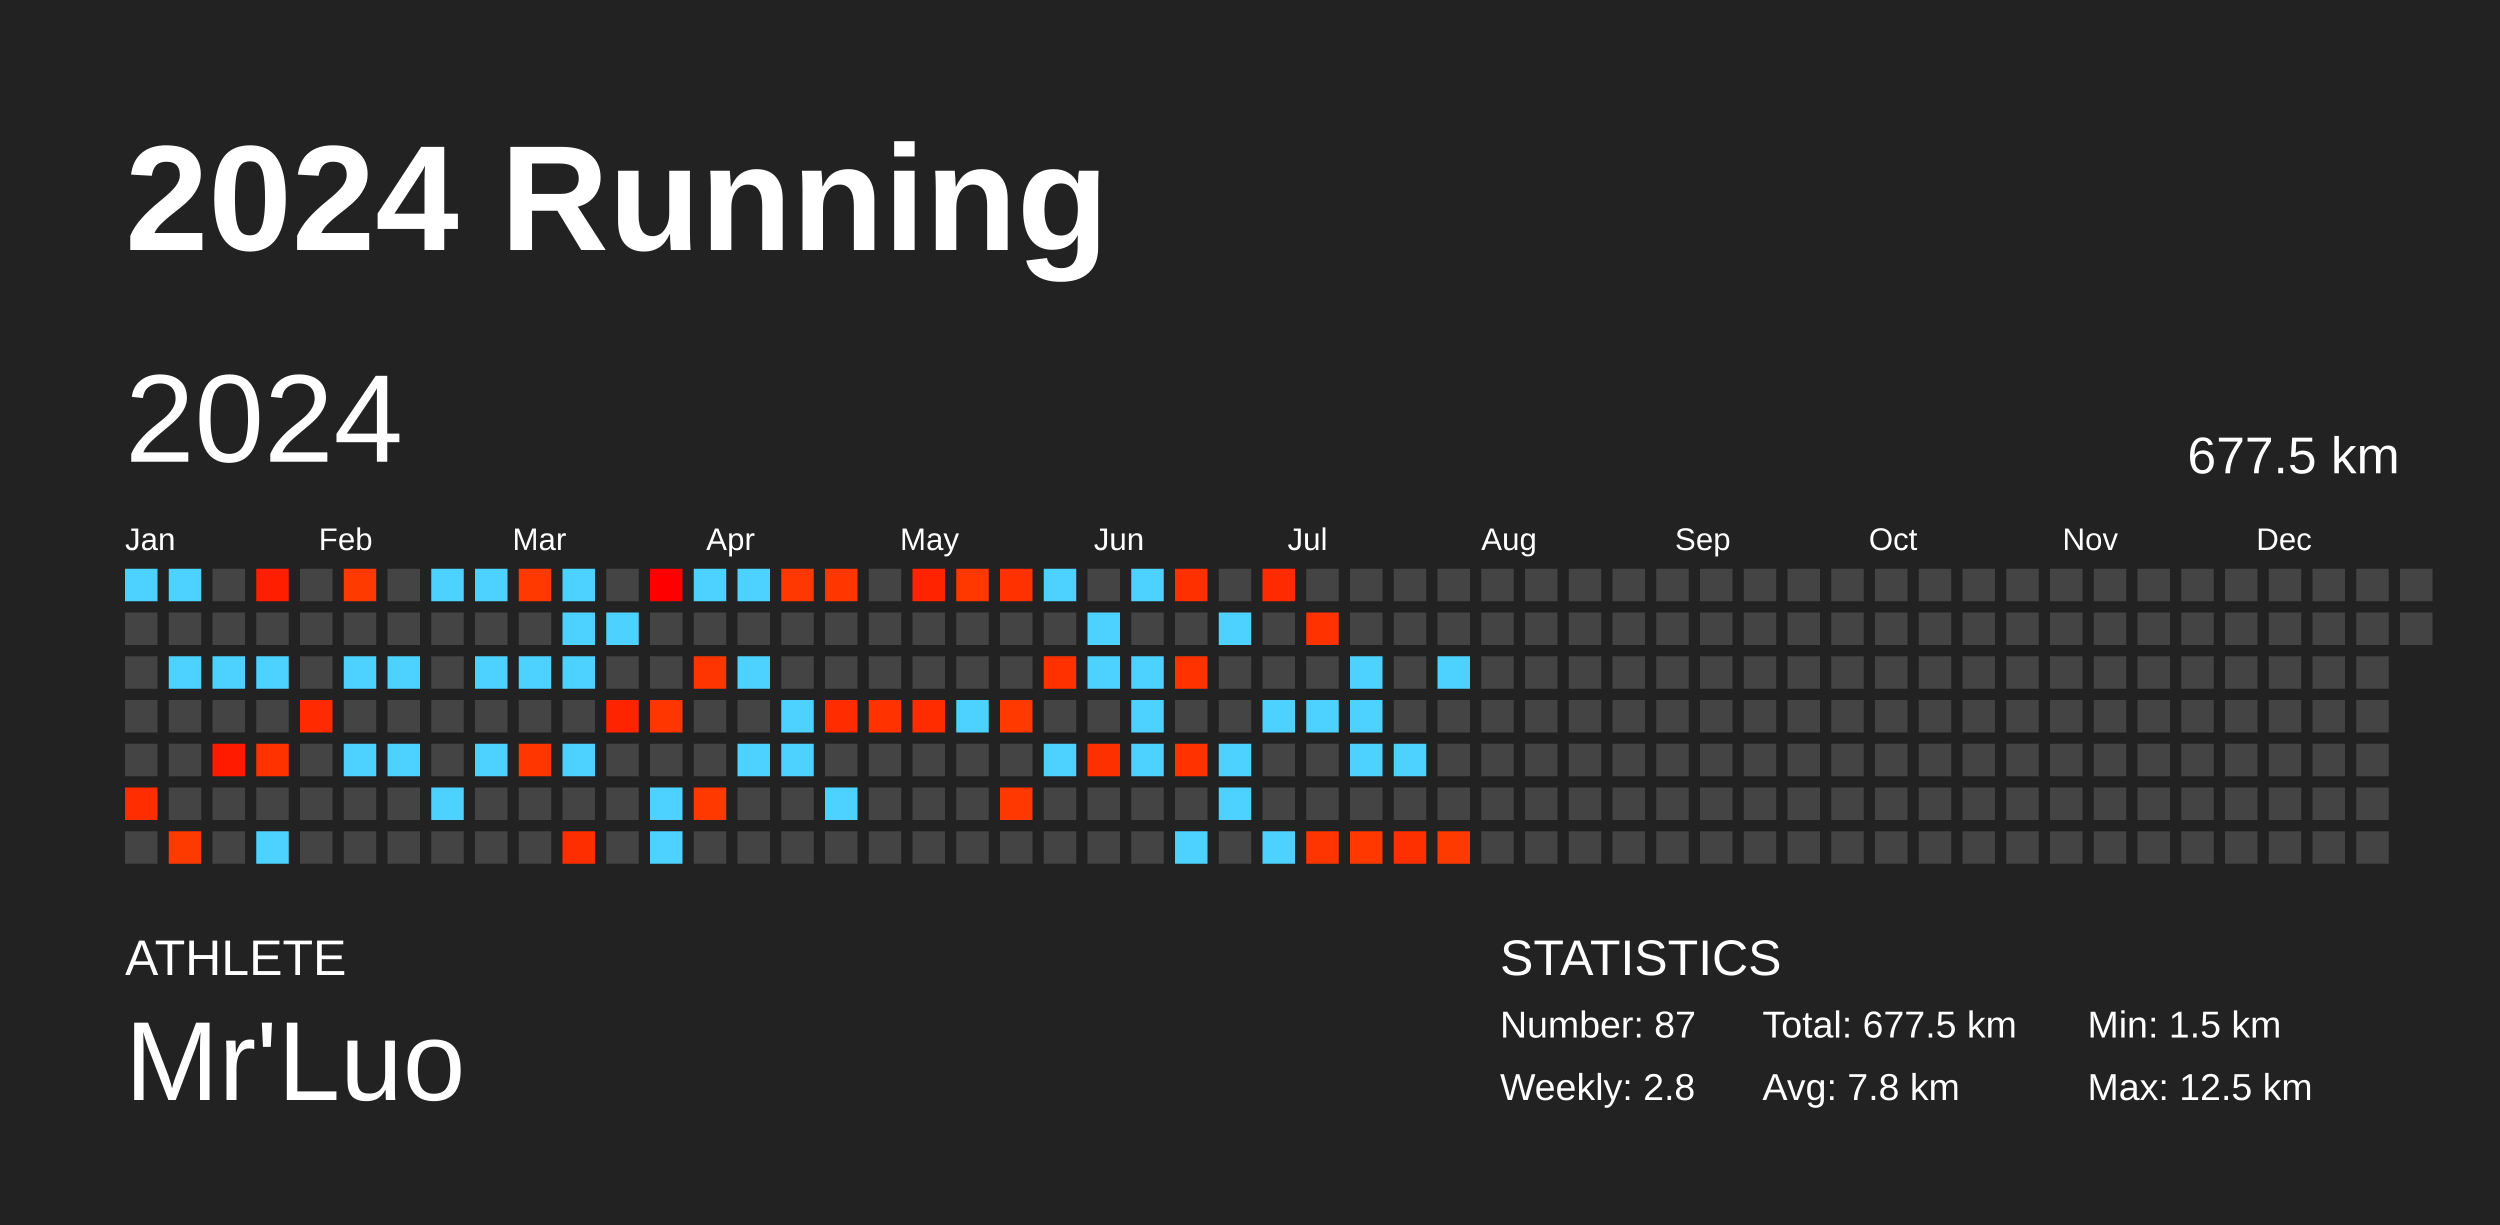
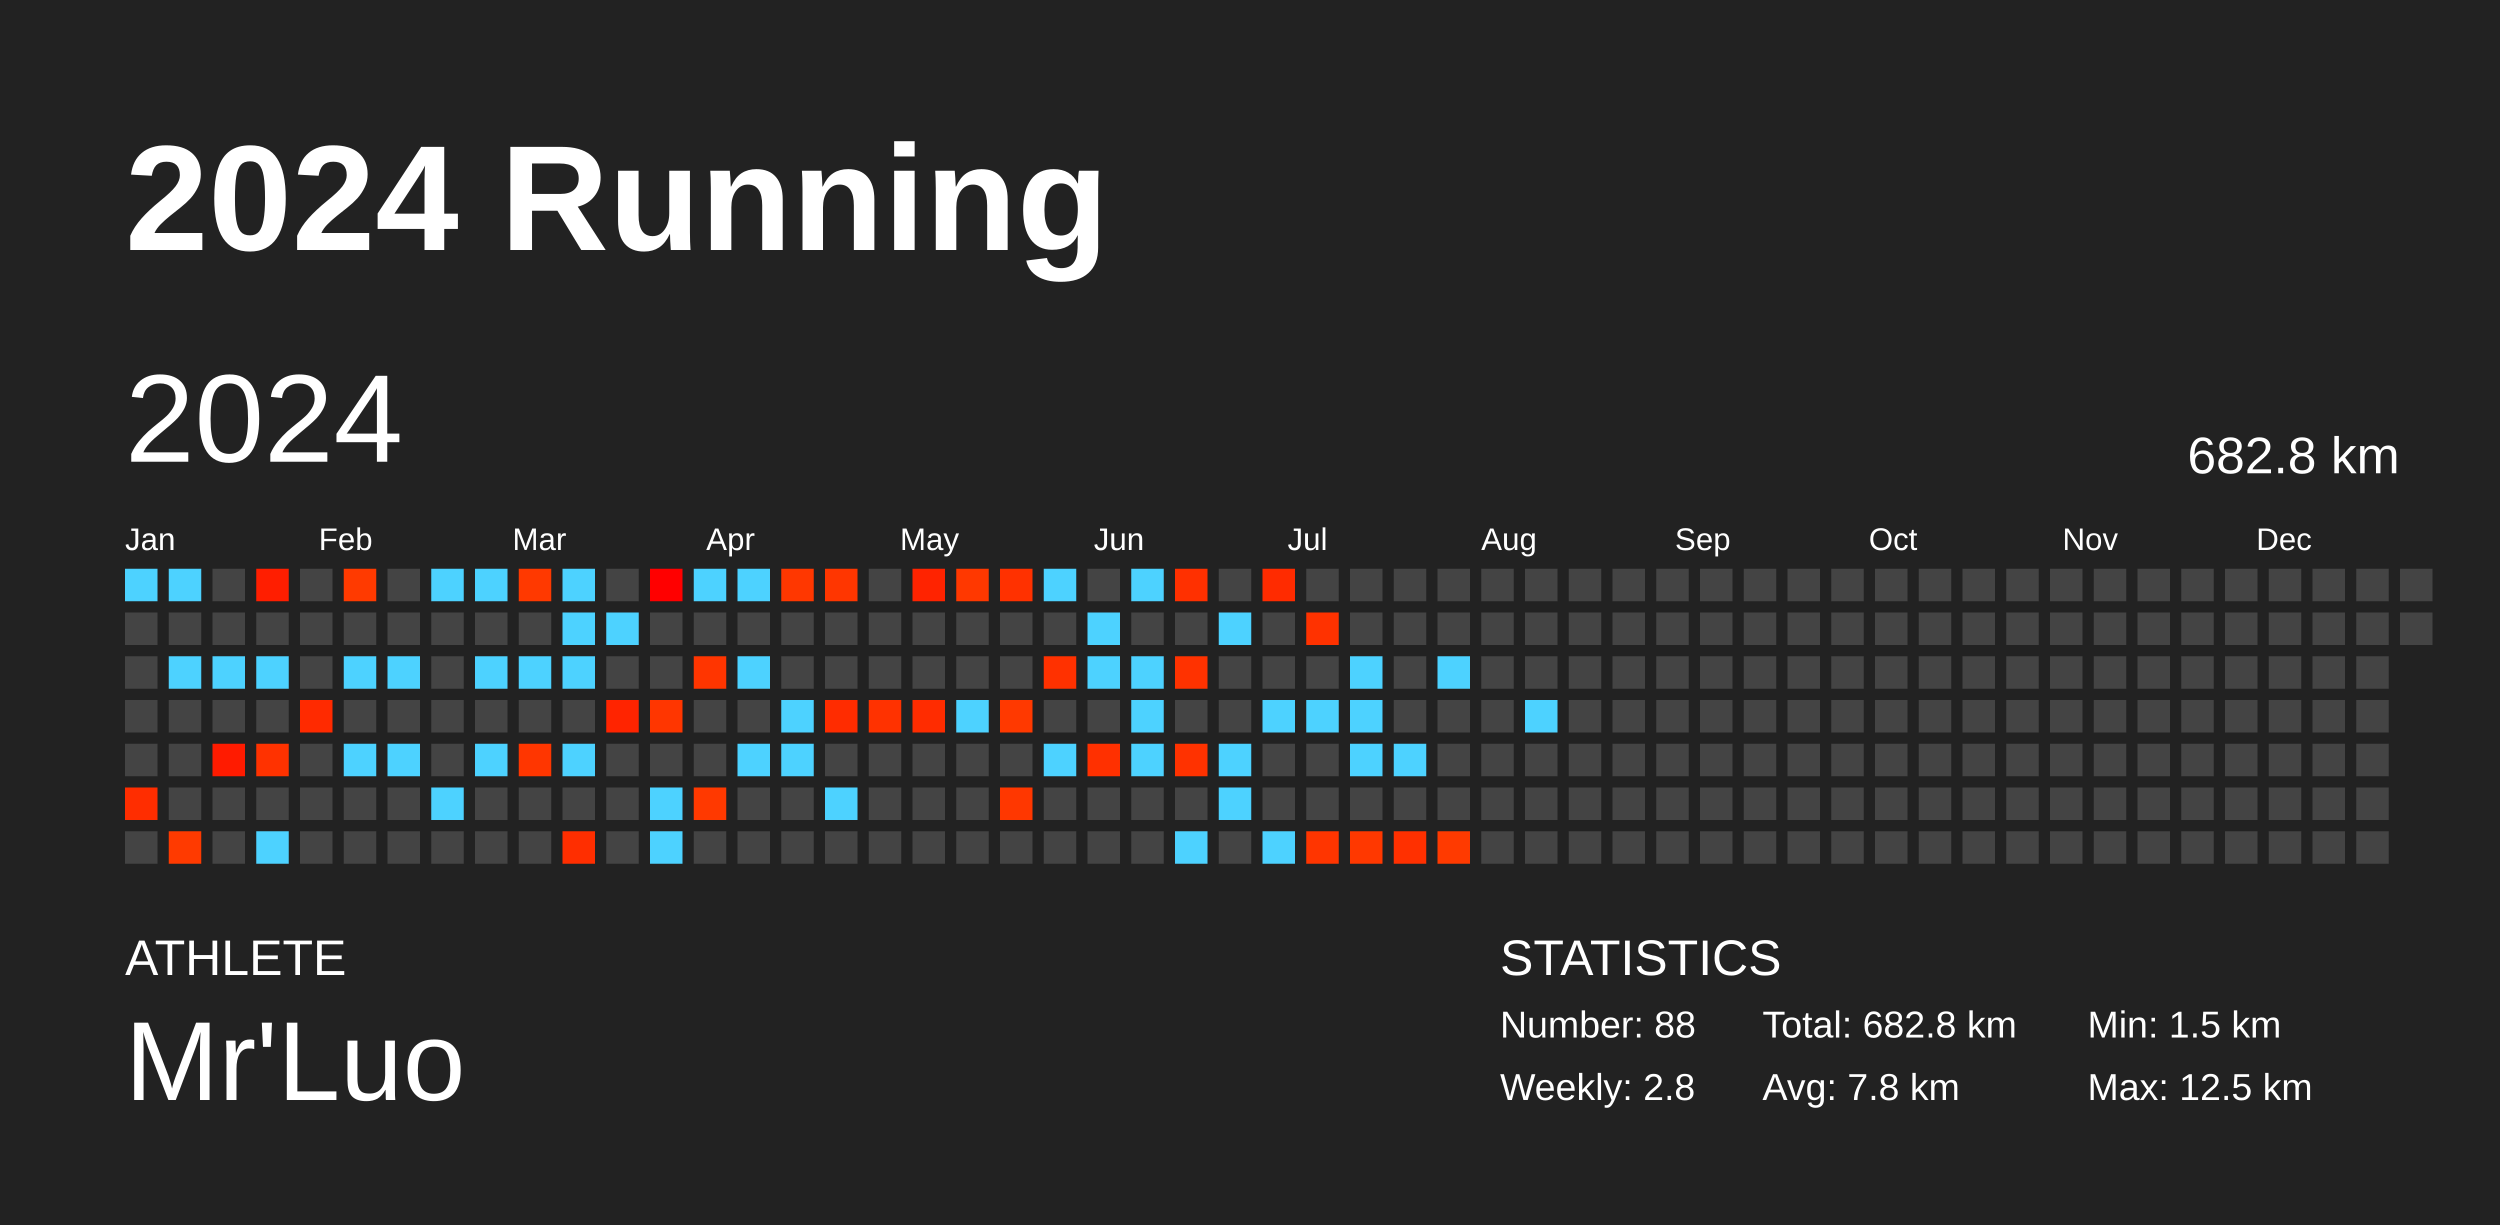
<svg xmlns="http://www.w3.org/2000/svg" baseProfile="full" height="98mm" version="1.1" viewBox="0,0,200,98" width="200mm">
  <defs />
  <rect fill="#222222" height="98" width="200" x="0" y="0" />
  <text fill="#FFFFFF" style="font-size:12px; font-family:Arial; font-weight:bold;" x="10" y="20">2024 Running</text>
  <text fill="#FFFFFF" style="font-size:4px; font-family:Arial" x="10" y="78">ATHLETE</text>
  <text fill="#FFFFFF" style="font-size:9px; font-family:Arial" x="10" y="88">Mr'Luo</text>
  <text fill="#FFFFFF" style="font-size:4px; font-family:Arial" x="120" y="78">STATISTICS</text>
-   <text fill="#FFFFFF" style="font-size:3px; font-family:Arial" x="120" y="83">Number: 87</text>
+   <text fill="#FFFFFF" style="font-size:3px; font-family:Arial" x="120" y="83">Number: 88</text>
  <text fill="#FFFFFF" style="font-size:3px; font-family:Arial" x="120" y="88">Weekly: 2.8</text>
-   <text fill="#FFFFFF" style="font-size:3px; font-family:Arial" x="141" y="83">Total: 677.5 km</text>
+   <text fill="#FFFFFF" style="font-size:3px; font-family:Arial" x="141" y="83">Total: 682.8 km</text>
  <text fill="#FFFFFF" style="font-size:3px; font-family:Arial" x="141" y="88">Avg: 7.8 km</text>
  <text fill="#FFFFFF" style="font-size:3px; font-family:Arial" x="167" y="83">Min: 1.5 km</text>
  <text fill="#FFFFFF" style="font-size:3px; font-family:Arial" x="167" y="88">Max: 12.5 km</text>
  <text dominant-baseline="hanging" fill="#FFFFFF" style="font-size:10.0px; font-family:Arial;" x="10" y="30">2024</text>
-   <text dominant-baseline="hanging" fill="#FFFFFF" style="font-size:4.125px; font-family:Arial;" x="175" y="35">677.5 km</text>
+   <text dominant-baseline="hanging" fill="#FFFFFF" style="font-size:4.125px; font-family:Arial;" x="175" y="35">682.8 km</text>
  <text fill="#FFFFFF" style="font-size:2.5px; font-family:Arial" x="10.0" y="44">Jan</text>
  <text fill="#FFFFFF" style="font-size:2.5px; font-family:Arial" x="25.5" y="44">Feb</text>
  <text fill="#FFFFFF" style="font-size:2.5px; font-family:Arial" x="41.0" y="44">Mar</text>
  <text fill="#FFFFFF" style="font-size:2.5px; font-family:Arial" x="56.5" y="44">Apr</text>
  <text fill="#FFFFFF" style="font-size:2.5px; font-family:Arial" x="72.0" y="44">May</text>
  <text fill="#FFFFFF" style="font-size:2.5px; font-family:Arial" x="87.5" y="44">Jun</text>
  <text fill="#FFFFFF" style="font-size:2.5px; font-family:Arial" x="103.0" y="44">Jul</text>
  <text fill="#FFFFFF" style="font-size:2.5px; font-family:Arial" x="118.5" y="44">Aug</text>
  <text fill="#FFFFFF" style="font-size:2.5px; font-family:Arial" x="134.0" y="44">Sep</text>
  <text fill="#FFFFFF" style="font-size:2.5px; font-family:Arial" x="149.5" y="44">Oct</text>
  <text fill="#FFFFFF" style="font-size:2.5px; font-family:Arial" x="165.0" y="44">Nov</text>
  <text fill="#FFFFFF" style="font-size:2.5px; font-family:Arial" x="180.5" y="44">Dec</text>
  <rect fill="#4dd2ff" height="2.6" width="2.6" x="10.0" y="45.5" />
  <rect fill="#444444" height="2.6" width="2.6" x="10.0" y="49.0" />
  <rect fill="#444444" height="2.6" width="2.6" x="10.0" y="52.5" />
  <rect fill="#444444" height="2.6" width="2.6" x="10.0" y="56.0" />
  <rect fill="#444444" height="2.6" width="2.6" x="10.0" y="59.5" />
  <rect fill="#ff2d00" height="2.6" width="2.6" x="10.0" y="63.0" />
  <rect fill="#444444" height="2.6" width="2.6" x="10.0" y="66.5" />
  <rect fill="#4dd2ff" height="2.6" width="2.6" x="13.5" y="45.5" />
  <rect fill="#444444" height="2.6" width="2.6" x="13.5" y="49.0" />
  <rect fill="#4dd2ff" height="2.6" width="2.6" x="13.5" y="52.5" />
  <rect fill="#444444" height="2.6" width="2.6" x="13.5" y="56.0" />
  <rect fill="#444444" height="2.6" width="2.6" x="13.5" y="59.5" />
  <rect fill="#444444" height="2.6" width="2.6" x="13.5" y="63.0" />
  <rect fill="#ff3a00" height="2.6" width="2.6" x="13.5" y="66.5" />
  <rect fill="#444444" height="2.6" width="2.6" x="17.0" y="45.5" />
  <rect fill="#444444" height="2.6" width="2.6" x="17.0" y="49.0" />
  <rect fill="#4dd2ff" height="2.6" width="2.6" x="17.0" y="52.5" />
  <rect fill="#444444" height="2.6" width="2.6" x="17.0" y="56.0" />
  <rect fill="#ff1b00" height="2.6" width="2.6" x="17.0" y="59.5" />
  <rect fill="#444444" height="2.6" width="2.6" x="17.0" y="63.0" />
  <rect fill="#444444" height="2.6" width="2.6" x="17.0" y="66.5" />
  <rect fill="#ff1e00" height="2.6" width="2.6" x="20.5" y="45.5" />
  <rect fill="#444444" height="2.6" width="2.6" x="20.5" y="49.0" />
  <rect fill="#4dd2ff" height="2.6" width="2.6" x="20.5" y="52.5" />
  <rect fill="#444444" height="2.6" width="2.6" x="20.5" y="56.0" />
  <rect fill="#ff3200" height="2.6" width="2.6" x="20.5" y="59.5" />
  <rect fill="#444444" height="2.6" width="2.6" x="20.5" y="63.0" />
  <rect fill="#4dd2ff" height="2.6" width="2.6" x="20.5" y="66.5" />
  <rect fill="#444444" height="2.6" width="2.6" x="24.0" y="45.5" />
  <rect fill="#444444" height="2.6" width="2.6" x="24.0" y="49.0" />
  <rect fill="#444444" height="2.6" width="2.6" x="24.0" y="52.5" />
  <rect fill="#ff2a00" height="2.6" width="2.6" x="24.0" y="56.0" />
  <rect fill="#444444" height="2.6" width="2.6" x="24.0" y="59.5" />
  <rect fill="#444444" height="2.6" width="2.6" x="24.0" y="63.0" />
  <rect fill="#444444" height="2.6" width="2.6" x="24.0" y="66.5" />
  <rect fill="#ff3a00" height="2.6" width="2.6" x="27.5" y="45.5" />
  <rect fill="#444444" height="2.6" width="2.6" x="27.5" y="49.0" />
  <rect fill="#4dd2ff" height="2.6" width="2.6" x="27.5" y="52.5" />
  <rect fill="#444444" height="2.6" width="2.6" x="27.5" y="56.0" />
  <rect fill="#4dd2ff" height="2.6" width="2.6" x="27.5" y="59.5" />
  <rect fill="#444444" height="2.6" width="2.6" x="27.5" y="63.0" />
  <rect fill="#444444" height="2.6" width="2.6" x="27.5" y="66.5" />
  <rect fill="#444444" height="2.6" width="2.6" x="31.0" y="45.5" />
  <rect fill="#444444" height="2.6" width="2.6" x="31.0" y="49.0" />
  <rect fill="#4dd2ff" height="2.6" width="2.6" x="31.0" y="52.5" />
  <rect fill="#444444" height="2.6" width="2.6" x="31.0" y="56.0" />
  <rect fill="#4dd2ff" height="2.6" width="2.6" x="31.0" y="59.5" />
  <rect fill="#444444" height="2.6" width="2.6" x="31.0" y="63.0" />
  <rect fill="#444444" height="2.6" width="2.6" x="31.0" y="66.5" />
  <rect fill="#4dd2ff" height="2.6" width="2.6" x="34.5" y="45.5" />
  <rect fill="#444444" height="2.6" width="2.6" x="34.5" y="49.0" />
  <rect fill="#444444" height="2.6" width="2.6" x="34.5" y="52.5" />
  <rect fill="#444444" height="2.6" width="2.6" x="34.5" y="56.0" />
  <rect fill="#444444" height="2.6" width="2.6" x="34.5" y="59.5" />
  <rect fill="#4dd2ff" height="2.6" width="2.6" x="34.5" y="63.0" />
  <rect fill="#444444" height="2.6" width="2.6" x="34.5" y="66.5" />
  <rect fill="#4dd2ff" height="2.6" width="2.6" x="38.0" y="45.5" />
  <rect fill="#444444" height="2.6" width="2.6" x="38.0" y="49.0" />
  <rect fill="#4dd2ff" height="2.6" width="2.6" x="38.0" y="52.5" />
  <rect fill="#444444" height="2.6" width="2.6" x="38.0" y="56.0" />
  <rect fill="#4dd2ff" height="2.6" width="2.6" x="38.0" y="59.5" />
  <rect fill="#444444" height="2.6" width="2.6" x="38.0" y="63.0" />
  <rect fill="#444444" height="2.6" width="2.6" x="38.0" y="66.5" />
  <rect fill="#ff3900" height="2.6" width="2.6" x="41.5" y="45.5" />
  <rect fill="#444444" height="2.6" width="2.6" x="41.5" y="49.0" />
  <rect fill="#4dd2ff" height="2.6" width="2.6" x="41.5" y="52.5" />
  <rect fill="#444444" height="2.6" width="2.6" x="41.5" y="56.0" />
  <rect fill="#ff3600" height="2.6" width="2.6" x="41.5" y="59.5" />
  <rect fill="#444444" height="2.6" width="2.6" x="41.5" y="63.0" />
  <rect fill="#444444" height="2.6" width="2.6" x="41.5" y="66.5" />
  <rect fill="#4dd2ff" height="2.6" width="2.6" x="45.0" y="45.5" />
  <rect fill="#4dd2ff" height="2.6" width="2.6" x="45.0" y="49.0" />
  <rect fill="#4dd2ff" height="2.6" width="2.6" x="45.0" y="52.5" />
  <rect fill="#444444" height="2.6" width="2.6" x="45.0" y="56.0" />
  <rect fill="#4dd2ff" height="2.6" width="2.6" x="45.0" y="59.5" />
  <rect fill="#444444" height="2.6" width="2.6" x="45.0" y="63.0" />
  <rect fill="#ff2e00" height="2.6" width="2.6" x="45.0" y="66.5" />
  <rect fill="#444444" height="2.6" width="2.6" x="48.5" y="45.5" />
  <rect fill="#4dd2ff" height="2.6" width="2.6" x="48.5" y="49.0" />
  <rect fill="#444444" height="2.6" width="2.6" x="48.5" y="52.5" />
  <rect fill="#ff2400" height="2.6" width="2.6" x="48.5" y="56.0" />
  <rect fill="#444444" height="2.6" width="2.6" x="48.5" y="59.5" />
  <rect fill="#444444" height="2.6" width="2.6" x="48.5" y="63.0" />
  <rect fill="#444444" height="2.6" width="2.6" x="48.5" y="66.5" />
  <rect fill="#ff0000" height="2.6" width="2.6" x="52.0" y="45.5" />
  <rect fill="#444444" height="2.6" width="2.6" x="52.0" y="49.0" />
  <rect fill="#444444" height="2.6" width="2.6" x="52.0" y="52.5" />
  <rect fill="#ff3600" height="2.6" width="2.6" x="52.0" y="56.0" />
  <rect fill="#444444" height="2.6" width="2.6" x="52.0" y="59.5" />
  <rect fill="#4dd2ff" height="2.6" width="2.6" x="52.0" y="63.0" />
  <rect fill="#4dd2ff" height="2.6" width="2.6" x="52.0" y="66.5" />
  <rect fill="#4dd2ff" height="2.6" width="2.6" x="55.5" y="45.5" />
  <rect fill="#444444" height="2.6" width="2.6" x="55.5" y="49.0" />
  <rect fill="#ff3500" height="2.6" width="2.6" x="55.5" y="52.5" />
  <rect fill="#444444" height="2.6" width="2.6" x="55.5" y="56.0" />
  <rect fill="#444444" height="2.6" width="2.6" x="55.5" y="59.5" />
  <rect fill="#ff3900" height="2.6" width="2.6" x="55.5" y="63.0" />
  <rect fill="#444444" height="2.6" width="2.6" x="55.5" y="66.5" />
  <rect fill="#4dd2ff" height="2.6" width="2.6" x="59.0" y="45.5" />
  <rect fill="#444444" height="2.6" width="2.6" x="59.0" y="49.0" />
  <rect fill="#4dd2ff" height="2.6" width="2.6" x="59.0" y="52.5" />
  <rect fill="#444444" height="2.6" width="2.6" x="59.0" y="56.0" />
  <rect fill="#4dd2ff" height="2.6" width="2.6" x="59.0" y="59.5" />
  <rect fill="#444444" height="2.6" width="2.6" x="59.0" y="63.0" />
  <rect fill="#444444" height="2.6" width="2.6" x="59.0" y="66.5" />
  <rect fill="#ff3700" height="2.6" width="2.6" x="62.5" y="45.5" />
  <rect fill="#444444" height="2.6" width="2.6" x="62.5" y="49.0" />
  <rect fill="#444444" height="2.6" width="2.6" x="62.5" y="52.5" />
  <rect fill="#4dd2ff" height="2.6" width="2.6" x="62.5" y="56.0" />
  <rect fill="#4dd2ff" height="2.6" width="2.6" x="62.5" y="59.5" />
  <rect fill="#444444" height="2.6" width="2.6" x="62.5" y="63.0" />
  <rect fill="#444444" height="2.6" width="2.6" x="62.5" y="66.5" />
  <rect fill="#ff3600" height="2.6" width="2.6" x="66.0" y="45.5" />
  <rect fill="#444444" height="2.6" width="2.6" x="66.0" y="49.0" />
  <rect fill="#444444" height="2.6" width="2.6" x="66.0" y="52.5" />
  <rect fill="#ff2c00" height="2.6" width="2.6" x="66.0" y="56.0" />
  <rect fill="#444444" height="2.6" width="2.6" x="66.0" y="59.5" />
  <rect fill="#4dd2ff" height="2.6" width="2.6" x="66.0" y="63.0" />
  <rect fill="#444444" height="2.6" width="2.6" x="66.0" y="66.5" />
  <rect fill="#444444" height="2.6" width="2.6" x="69.5" y="45.5" />
  <rect fill="#444444" height="2.6" width="2.6" x="69.5" y="49.0" />
  <rect fill="#444444" height="2.6" width="2.6" x="69.5" y="52.5" />
  <rect fill="#ff3200" height="2.6" width="2.6" x="69.5" y="56.0" />
  <rect fill="#444444" height="2.6" width="2.6" x="69.5" y="59.5" />
  <rect fill="#444444" height="2.6" width="2.6" x="69.5" y="63.0" />
  <rect fill="#444444" height="2.6" width="2.6" x="69.5" y="66.5" />
  <rect fill="#ff2300" height="2.6" width="2.6" x="73.0" y="45.5" />
  <rect fill="#444444" height="2.6" width="2.6" x="73.0" y="49.0" />
  <rect fill="#444444" height="2.6" width="2.6" x="73.0" y="52.5" />
  <rect fill="#ff2c00" height="2.6" width="2.6" x="73.0" y="56.0" />
  <rect fill="#444444" height="2.6" width="2.6" x="73.0" y="59.5" />
  <rect fill="#444444" height="2.6" width="2.6" x="73.0" y="63.0" />
  <rect fill="#444444" height="2.6" width="2.6" x="73.0" y="66.5" />
  <rect fill="#ff3800" height="2.6" width="2.6" x="76.5" y="45.5" />
  <rect fill="#444444" height="2.6" width="2.6" x="76.5" y="49.0" />
  <rect fill="#444444" height="2.6" width="2.6" x="76.5" y="52.5" />
  <rect fill="#4dd2ff" height="2.6" width="2.6" x="76.5" y="56.0" />
  <rect fill="#444444" height="2.6" width="2.6" x="76.5" y="59.5" />
  <rect fill="#444444" height="2.6" width="2.6" x="76.5" y="63.0" />
  <rect fill="#444444" height="2.6" width="2.6" x="76.5" y="66.5" />
  <rect fill="#ff3100" height="2.6" width="2.6" x="80.0" y="45.5" />
  <rect fill="#444444" height="2.6" width="2.6" x="80.0" y="49.0" />
  <rect fill="#444444" height="2.6" width="2.6" x="80.0" y="52.5" />
  <rect fill="#ff3900" height="2.6" width="2.6" x="80.0" y="56.0" />
  <rect fill="#444444" height="2.6" width="2.6" x="80.0" y="59.5" />
  <rect fill="#ff3700" height="2.6" width="2.6" x="80.0" y="63.0" />
  <rect fill="#444444" height="2.6" width="2.6" x="80.0" y="66.5" />
  <rect fill="#4dd2ff" height="2.6" width="2.6" x="83.5" y="45.5" />
  <rect fill="#444444" height="2.6" width="2.6" x="83.5" y="49.0" />
  <rect fill="#ff3100" height="2.6" width="2.6" x="83.5" y="52.5" />
  <rect fill="#444444" height="2.6" width="2.6" x="83.5" y="56.0" />
  <rect fill="#4dd2ff" height="2.6" width="2.6" x="83.5" y="59.5" />
  <rect fill="#444444" height="2.6" width="2.6" x="83.5" y="63.0" />
  <rect fill="#444444" height="2.6" width="2.6" x="83.5" y="66.5" />
  <rect fill="#444444" height="2.6" width="2.6" x="87.0" y="45.5" />
  <rect fill="#4dd2ff" height="2.6" width="2.6" x="87.0" y="49.0" />
  <rect fill="#4dd2ff" height="2.6" width="2.6" x="87.0" y="52.5" />
  <rect fill="#444444" height="2.6" width="2.6" x="87.0" y="56.0" />
  <rect fill="#ff3000" height="2.6" width="2.6" x="87.0" y="59.5" />
  <rect fill="#444444" height="2.6" width="2.6" x="87.0" y="63.0" />
  <rect fill="#444444" height="2.6" width="2.6" x="87.0" y="66.5" />
  <rect fill="#4dd2ff" height="2.6" width="2.6" x="90.5" y="45.5" />
  <rect fill="#444444" height="2.6" width="2.6" x="90.5" y="49.0" />
  <rect fill="#4dd2ff" height="2.6" width="2.6" x="90.5" y="52.5" />
  <rect fill="#4dd2ff" height="2.6" width="2.6" x="90.5" y="56.0" />
  <rect fill="#4dd2ff" height="2.6" width="2.6" x="90.5" y="59.5" />
  <rect fill="#444444" height="2.6" width="2.6" x="90.5" y="63.0" />
  <rect fill="#444444" height="2.6" width="2.6" x="90.5" y="66.5" />
  <rect fill="#ff3000" height="2.6" width="2.6" x="94.0" y="45.5" />
  <rect fill="#444444" height="2.6" width="2.6" x="94.0" y="49.0" />
  <rect fill="#ff3200" height="2.6" width="2.6" x="94.0" y="52.5" />
  <rect fill="#444444" height="2.6" width="2.6" x="94.0" y="56.0" />
  <rect fill="#ff3200" height="2.6" width="2.6" x="94.0" y="59.5" />
  <rect fill="#444444" height="2.6" width="2.6" x="94.0" y="63.0" />
  <rect fill="#4dd2ff" height="2.6" width="2.6" x="94.0" y="66.5" />
  <rect fill="#444444" height="2.6" width="2.6" x="97.5" y="45.5" />
  <rect fill="#4dd2ff" height="2.6" width="2.6" x="97.5" y="49.0" />
  <rect fill="#444444" height="2.6" width="2.6" x="97.5" y="52.5" />
  <rect fill="#444444" height="2.6" width="2.6" x="97.5" y="56.0" />
  <rect fill="#4dd2ff" height="2.6" width="2.6" x="97.5" y="59.5" />
  <rect fill="#4dd2ff" height="2.6" width="2.6" x="97.5" y="63.0" />
  <rect fill="#444444" height="2.6" width="2.6" x="97.5" y="66.5" />
  <rect fill="#ff2b00" height="2.6" width="2.6" x="101.0" y="45.5" />
  <rect fill="#444444" height="2.6" width="2.6" x="101.0" y="49.0" />
  <rect fill="#444444" height="2.6" width="2.6" x="101.0" y="52.5" />
  <rect fill="#4dd2ff" height="2.6" width="2.6" x="101.0" y="56.0" />
  <rect fill="#444444" height="2.6" width="2.6" x="101.0" y="59.5" />
  <rect fill="#444444" height="2.6" width="2.6" x="101.0" y="63.0" />
  <rect fill="#4dd2ff" height="2.6" width="2.6" x="101.0" y="66.5" />
  <rect fill="#444444" height="2.6" width="2.6" x="104.5" y="45.5" />
  <rect fill="#ff3200" height="2.6" width="2.6" x="104.5" y="49.0" />
  <rect fill="#444444" height="2.6" width="2.6" x="104.5" y="52.5" />
  <rect fill="#4dd2ff" height="2.6" width="2.6" x="104.5" y="56.0" />
  <rect fill="#444444" height="2.6" width="2.6" x="104.5" y="59.5" />
  <rect fill="#444444" height="2.6" width="2.6" x="104.5" y="63.0" />
  <rect fill="#ff3500" height="2.6" width="2.6" x="104.5" y="66.5" />
  <rect fill="#444444" height="2.6" width="2.6" x="108.0" y="45.5" />
  <rect fill="#444444" height="2.6" width="2.6" x="108.0" y="49.0" />
  <rect fill="#4dd2ff" height="2.6" width="2.6" x="108.0" y="52.5" />
  <rect fill="#4dd2ff" height="2.6" width="2.6" x="108.0" y="56.0" />
  <rect fill="#4dd2ff" height="2.6" width="2.6" x="108.0" y="59.5" />
  <rect fill="#444444" height="2.6" width="2.6" x="108.0" y="63.0" />
  <rect fill="#ff3800" height="2.6" width="2.6" x="108.0" y="66.5" />
  <rect fill="#444444" height="2.6" width="2.6" x="111.5" y="45.5" />
  <rect fill="#444444" height="2.6" width="2.6" x="111.5" y="49.0" />
  <rect fill="#444444" height="2.6" width="2.6" x="111.5" y="52.5" />
  <rect fill="#444444" height="2.6" width="2.6" x="111.5" y="56.0" />
  <rect fill="#4dd2ff" height="2.6" width="2.6" x="111.5" y="59.5" />
  <rect fill="#444444" height="2.6" width="2.6" x="111.5" y="63.0" />
  <rect fill="#ff3000" height="2.6" width="2.6" x="111.5" y="66.5" />
  <rect fill="#444444" height="2.6" width="2.6" x="115.0" y="45.5" />
  <rect fill="#444444" height="2.6" width="2.6" x="115.0" y="49.0" />
  <rect fill="#4dd2ff" height="2.6" width="2.6" x="115.0" y="52.5" />
  <rect fill="#444444" height="2.6" width="2.6" x="115.0" y="56.0" />
  <rect fill="#444444" height="2.6" width="2.6" x="115.0" y="59.5" />
  <rect fill="#444444" height="2.6" width="2.6" x="115.0" y="63.0" />
  <rect fill="#ff3a00" height="2.6" width="2.6" x="115.0" y="66.5" />
  <rect fill="#444444" height="2.6" width="2.6" x="118.5" y="45.5" />
  <rect fill="#444444" height="2.6" width="2.6" x="118.5" y="49.0" />
  <rect fill="#444444" height="2.6" width="2.6" x="118.5" y="52.5" />
  <rect fill="#444444" height="2.6" width="2.6" x="118.5" y="56.0" />
  <rect fill="#444444" height="2.6" width="2.6" x="118.5" y="59.5" />
  <rect fill="#444444" height="2.6" width="2.6" x="118.5" y="63.0" />
  <rect fill="#444444" height="2.6" width="2.6" x="118.5" y="66.5" />
  <rect fill="#444444" height="2.6" width="2.6" x="122.0" y="45.5" />
  <rect fill="#444444" height="2.6" width="2.6" x="122.0" y="49.0" />
  <rect fill="#444444" height="2.6" width="2.6" x="122.0" y="52.5" />
-   <rect fill="#444444" height="2.6" width="2.6" x="122.0" y="56.0" />
+   <rect fill="#4dd2ff" height="2.6" width="2.6" x="122.0" y="56.0" />
  <rect fill="#444444" height="2.6" width="2.6" x="122.0" y="59.5" />
  <rect fill="#444444" height="2.6" width="2.6" x="122.0" y="63.0" />
  <rect fill="#444444" height="2.6" width="2.6" x="122.0" y="66.5" />
  <rect fill="#444444" height="2.6" width="2.6" x="125.5" y="45.5" />
  <rect fill="#444444" height="2.6" width="2.6" x="125.5" y="49.0" />
  <rect fill="#444444" height="2.6" width="2.6" x="125.5" y="52.5" />
  <rect fill="#444444" height="2.6" width="2.6" x="125.5" y="56.0" />
  <rect fill="#444444" height="2.6" width="2.6" x="125.5" y="59.5" />
  <rect fill="#444444" height="2.6" width="2.6" x="125.5" y="63.0" />
  <rect fill="#444444" height="2.6" width="2.6" x="125.5" y="66.5" />
  <rect fill="#444444" height="2.6" width="2.6" x="129.0" y="45.5" />
  <rect fill="#444444" height="2.6" width="2.6" x="129.0" y="49.0" />
  <rect fill="#444444" height="2.6" width="2.6" x="129.0" y="52.5" />
  <rect fill="#444444" height="2.6" width="2.6" x="129.0" y="56.0" />
  <rect fill="#444444" height="2.6" width="2.6" x="129.0" y="59.5" />
  <rect fill="#444444" height="2.6" width="2.6" x="129.0" y="63.0" />
  <rect fill="#444444" height="2.6" width="2.6" x="129.0" y="66.5" />
  <rect fill="#444444" height="2.6" width="2.6" x="132.5" y="45.5" />
  <rect fill="#444444" height="2.6" width="2.6" x="132.5" y="49.0" />
  <rect fill="#444444" height="2.6" width="2.6" x="132.5" y="52.5" />
  <rect fill="#444444" height="2.6" width="2.6" x="132.5" y="56.0" />
  <rect fill="#444444" height="2.6" width="2.6" x="132.5" y="59.5" />
  <rect fill="#444444" height="2.6" width="2.6" x="132.5" y="63.0" />
  <rect fill="#444444" height="2.6" width="2.6" x="132.5" y="66.5" />
  <rect fill="#444444" height="2.6" width="2.6" x="136.0" y="45.5" />
  <rect fill="#444444" height="2.6" width="2.6" x="136.0" y="49.0" />
  <rect fill="#444444" height="2.6" width="2.6" x="136.0" y="52.5" />
  <rect fill="#444444" height="2.6" width="2.6" x="136.0" y="56.0" />
  <rect fill="#444444" height="2.6" width="2.6" x="136.0" y="59.5" />
  <rect fill="#444444" height="2.6" width="2.6" x="136.0" y="63.0" />
  <rect fill="#444444" height="2.6" width="2.6" x="136.0" y="66.5" />
  <rect fill="#444444" height="2.6" width="2.6" x="139.5" y="45.5" />
  <rect fill="#444444" height="2.6" width="2.6" x="139.5" y="49.0" />
  <rect fill="#444444" height="2.6" width="2.6" x="139.5" y="52.5" />
  <rect fill="#444444" height="2.6" width="2.6" x="139.5" y="56.0" />
  <rect fill="#444444" height="2.6" width="2.6" x="139.5" y="59.5" />
  <rect fill="#444444" height="2.6" width="2.6" x="139.5" y="63.0" />
  <rect fill="#444444" height="2.6" width="2.6" x="139.5" y="66.5" />
  <rect fill="#444444" height="2.6" width="2.6" x="143.0" y="45.5" />
  <rect fill="#444444" height="2.6" width="2.6" x="143.0" y="49.0" />
  <rect fill="#444444" height="2.6" width="2.6" x="143.0" y="52.5" />
  <rect fill="#444444" height="2.6" width="2.6" x="143.0" y="56.0" />
  <rect fill="#444444" height="2.6" width="2.6" x="143.0" y="59.5" />
  <rect fill="#444444" height="2.6" width="2.6" x="143.0" y="63.0" />
  <rect fill="#444444" height="2.6" width="2.6" x="143.0" y="66.5" />
  <rect fill="#444444" height="2.6" width="2.6" x="146.5" y="45.5" />
  <rect fill="#444444" height="2.6" width="2.6" x="146.5" y="49.0" />
  <rect fill="#444444" height="2.6" width="2.6" x="146.5" y="52.5" />
  <rect fill="#444444" height="2.6" width="2.6" x="146.5" y="56.0" />
  <rect fill="#444444" height="2.6" width="2.6" x="146.5" y="59.5" />
  <rect fill="#444444" height="2.6" width="2.6" x="146.5" y="63.0" />
  <rect fill="#444444" height="2.6" width="2.6" x="146.5" y="66.5" />
  <rect fill="#444444" height="2.6" width="2.6" x="150.0" y="45.5" />
  <rect fill="#444444" height="2.6" width="2.6" x="150.0" y="49.0" />
  <rect fill="#444444" height="2.6" width="2.6" x="150.0" y="52.5" />
  <rect fill="#444444" height="2.6" width="2.6" x="150.0" y="56.0" />
  <rect fill="#444444" height="2.6" width="2.6" x="150.0" y="59.5" />
  <rect fill="#444444" height="2.6" width="2.6" x="150.0" y="63.0" />
  <rect fill="#444444" height="2.6" width="2.6" x="150.0" y="66.5" />
  <rect fill="#444444" height="2.6" width="2.6" x="153.5" y="45.5" />
  <rect fill="#444444" height="2.6" width="2.6" x="153.5" y="49.0" />
  <rect fill="#444444" height="2.6" width="2.6" x="153.5" y="52.5" />
  <rect fill="#444444" height="2.6" width="2.6" x="153.5" y="56.0" />
  <rect fill="#444444" height="2.6" width="2.6" x="153.5" y="59.5" />
  <rect fill="#444444" height="2.6" width="2.6" x="153.5" y="63.0" />
  <rect fill="#444444" height="2.6" width="2.6" x="153.5" y="66.5" />
  <rect fill="#444444" height="2.6" width="2.6" x="157.0" y="45.5" />
  <rect fill="#444444" height="2.6" width="2.6" x="157.0" y="49.0" />
  <rect fill="#444444" height="2.6" width="2.6" x="157.0" y="52.5" />
  <rect fill="#444444" height="2.6" width="2.6" x="157.0" y="56.0" />
  <rect fill="#444444" height="2.6" width="2.6" x="157.0" y="59.5" />
  <rect fill="#444444" height="2.6" width="2.6" x="157.0" y="63.0" />
  <rect fill="#444444" height="2.6" width="2.6" x="157.0" y="66.5" />
  <rect fill="#444444" height="2.6" width="2.6" x="160.5" y="45.5" />
  <rect fill="#444444" height="2.6" width="2.6" x="160.5" y="49.0" />
  <rect fill="#444444" height="2.6" width="2.6" x="160.5" y="52.5" />
  <rect fill="#444444" height="2.6" width="2.6" x="160.5" y="56.0" />
  <rect fill="#444444" height="2.6" width="2.6" x="160.5" y="59.5" />
  <rect fill="#444444" height="2.6" width="2.6" x="160.5" y="63.0" />
  <rect fill="#444444" height="2.6" width="2.6" x="160.5" y="66.5" />
  <rect fill="#444444" height="2.6" width="2.6" x="164.0" y="45.5" />
  <rect fill="#444444" height="2.6" width="2.6" x="164.0" y="49.0" />
  <rect fill="#444444" height="2.6" width="2.6" x="164.0" y="52.5" />
  <rect fill="#444444" height="2.6" width="2.6" x="164.0" y="56.0" />
  <rect fill="#444444" height="2.6" width="2.6" x="164.0" y="59.5" />
  <rect fill="#444444" height="2.6" width="2.6" x="164.0" y="63.0" />
  <rect fill="#444444" height="2.6" width="2.6" x="164.0" y="66.5" />
  <rect fill="#444444" height="2.6" width="2.6" x="167.5" y="45.5" />
  <rect fill="#444444" height="2.6" width="2.6" x="167.5" y="49.0" />
  <rect fill="#444444" height="2.6" width="2.6" x="167.5" y="52.5" />
  <rect fill="#444444" height="2.6" width="2.6" x="167.5" y="56.0" />
  <rect fill="#444444" height="2.6" width="2.6" x="167.5" y="59.5" />
  <rect fill="#444444" height="2.6" width="2.6" x="167.5" y="63.0" />
  <rect fill="#444444" height="2.6" width="2.6" x="167.5" y="66.5" />
  <rect fill="#444444" height="2.6" width="2.6" x="171.0" y="45.5" />
  <rect fill="#444444" height="2.6" width="2.6" x="171.0" y="49.0" />
  <rect fill="#444444" height="2.6" width="2.6" x="171.0" y="52.5" />
  <rect fill="#444444" height="2.6" width="2.6" x="171.0" y="56.0" />
  <rect fill="#444444" height="2.6" width="2.6" x="171.0" y="59.5" />
  <rect fill="#444444" height="2.6" width="2.6" x="171.0" y="63.0" />
  <rect fill="#444444" height="2.6" width="2.6" x="171.0" y="66.5" />
  <rect fill="#444444" height="2.6" width="2.6" x="174.5" y="45.5" />
  <rect fill="#444444" height="2.6" width="2.6" x="174.5" y="49.0" />
  <rect fill="#444444" height="2.6" width="2.6" x="174.5" y="52.5" />
  <rect fill="#444444" height="2.6" width="2.6" x="174.5" y="56.0" />
  <rect fill="#444444" height="2.6" width="2.6" x="174.5" y="59.5" />
  <rect fill="#444444" height="2.6" width="2.6" x="174.5" y="63.0" />
  <rect fill="#444444" height="2.6" width="2.6" x="174.5" y="66.5" />
  <rect fill="#444444" height="2.6" width="2.6" x="178.0" y="45.5" />
  <rect fill="#444444" height="2.6" width="2.6" x="178.0" y="49.0" />
  <rect fill="#444444" height="2.6" width="2.6" x="178.0" y="52.5" />
  <rect fill="#444444" height="2.6" width="2.6" x="178.0" y="56.0" />
  <rect fill="#444444" height="2.6" width="2.6" x="178.0" y="59.5" />
  <rect fill="#444444" height="2.6" width="2.6" x="178.0" y="63.0" />
  <rect fill="#444444" height="2.6" width="2.6" x="178.0" y="66.5" />
  <rect fill="#444444" height="2.6" width="2.6" x="181.5" y="45.5" />
  <rect fill="#444444" height="2.6" width="2.6" x="181.5" y="49.0" />
  <rect fill="#444444" height="2.6" width="2.6" x="181.5" y="52.5" />
  <rect fill="#444444" height="2.6" width="2.6" x="181.5" y="56.0" />
  <rect fill="#444444" height="2.6" width="2.6" x="181.5" y="59.5" />
  <rect fill="#444444" height="2.6" width="2.6" x="181.5" y="63.0" />
  <rect fill="#444444" height="2.6" width="2.6" x="181.5" y="66.5" />
  <rect fill="#444444" height="2.6" width="2.6" x="185.0" y="45.5" />
  <rect fill="#444444" height="2.6" width="2.6" x="185.0" y="49.0" />
  <rect fill="#444444" height="2.6" width="2.6" x="185.0" y="52.5" />
  <rect fill="#444444" height="2.6" width="2.6" x="185.0" y="56.0" />
  <rect fill="#444444" height="2.6" width="2.6" x="185.0" y="59.5" />
  <rect fill="#444444" height="2.6" width="2.6" x="185.0" y="63.0" />
  <rect fill="#444444" height="2.6" width="2.6" x="185.0" y="66.5" />
  <rect fill="#444444" height="2.6" width="2.6" x="188.5" y="45.5" />
  <rect fill="#444444" height="2.6" width="2.6" x="188.5" y="49.0" />
  <rect fill="#444444" height="2.6" width="2.6" x="188.5" y="52.5" />
  <rect fill="#444444" height="2.6" width="2.6" x="188.5" y="56.0" />
  <rect fill="#444444" height="2.6" width="2.6" x="188.5" y="59.5" />
  <rect fill="#444444" height="2.6" width="2.6" x="188.5" y="63.0" />
  <rect fill="#444444" height="2.6" width="2.6" x="188.5" y="66.5" />
  <rect fill="#444444" height="2.6" width="2.6" x="192.0" y="45.5" />
  <rect fill="#444444" height="2.6" width="2.6" x="192.0" y="49.0" />
</svg>
